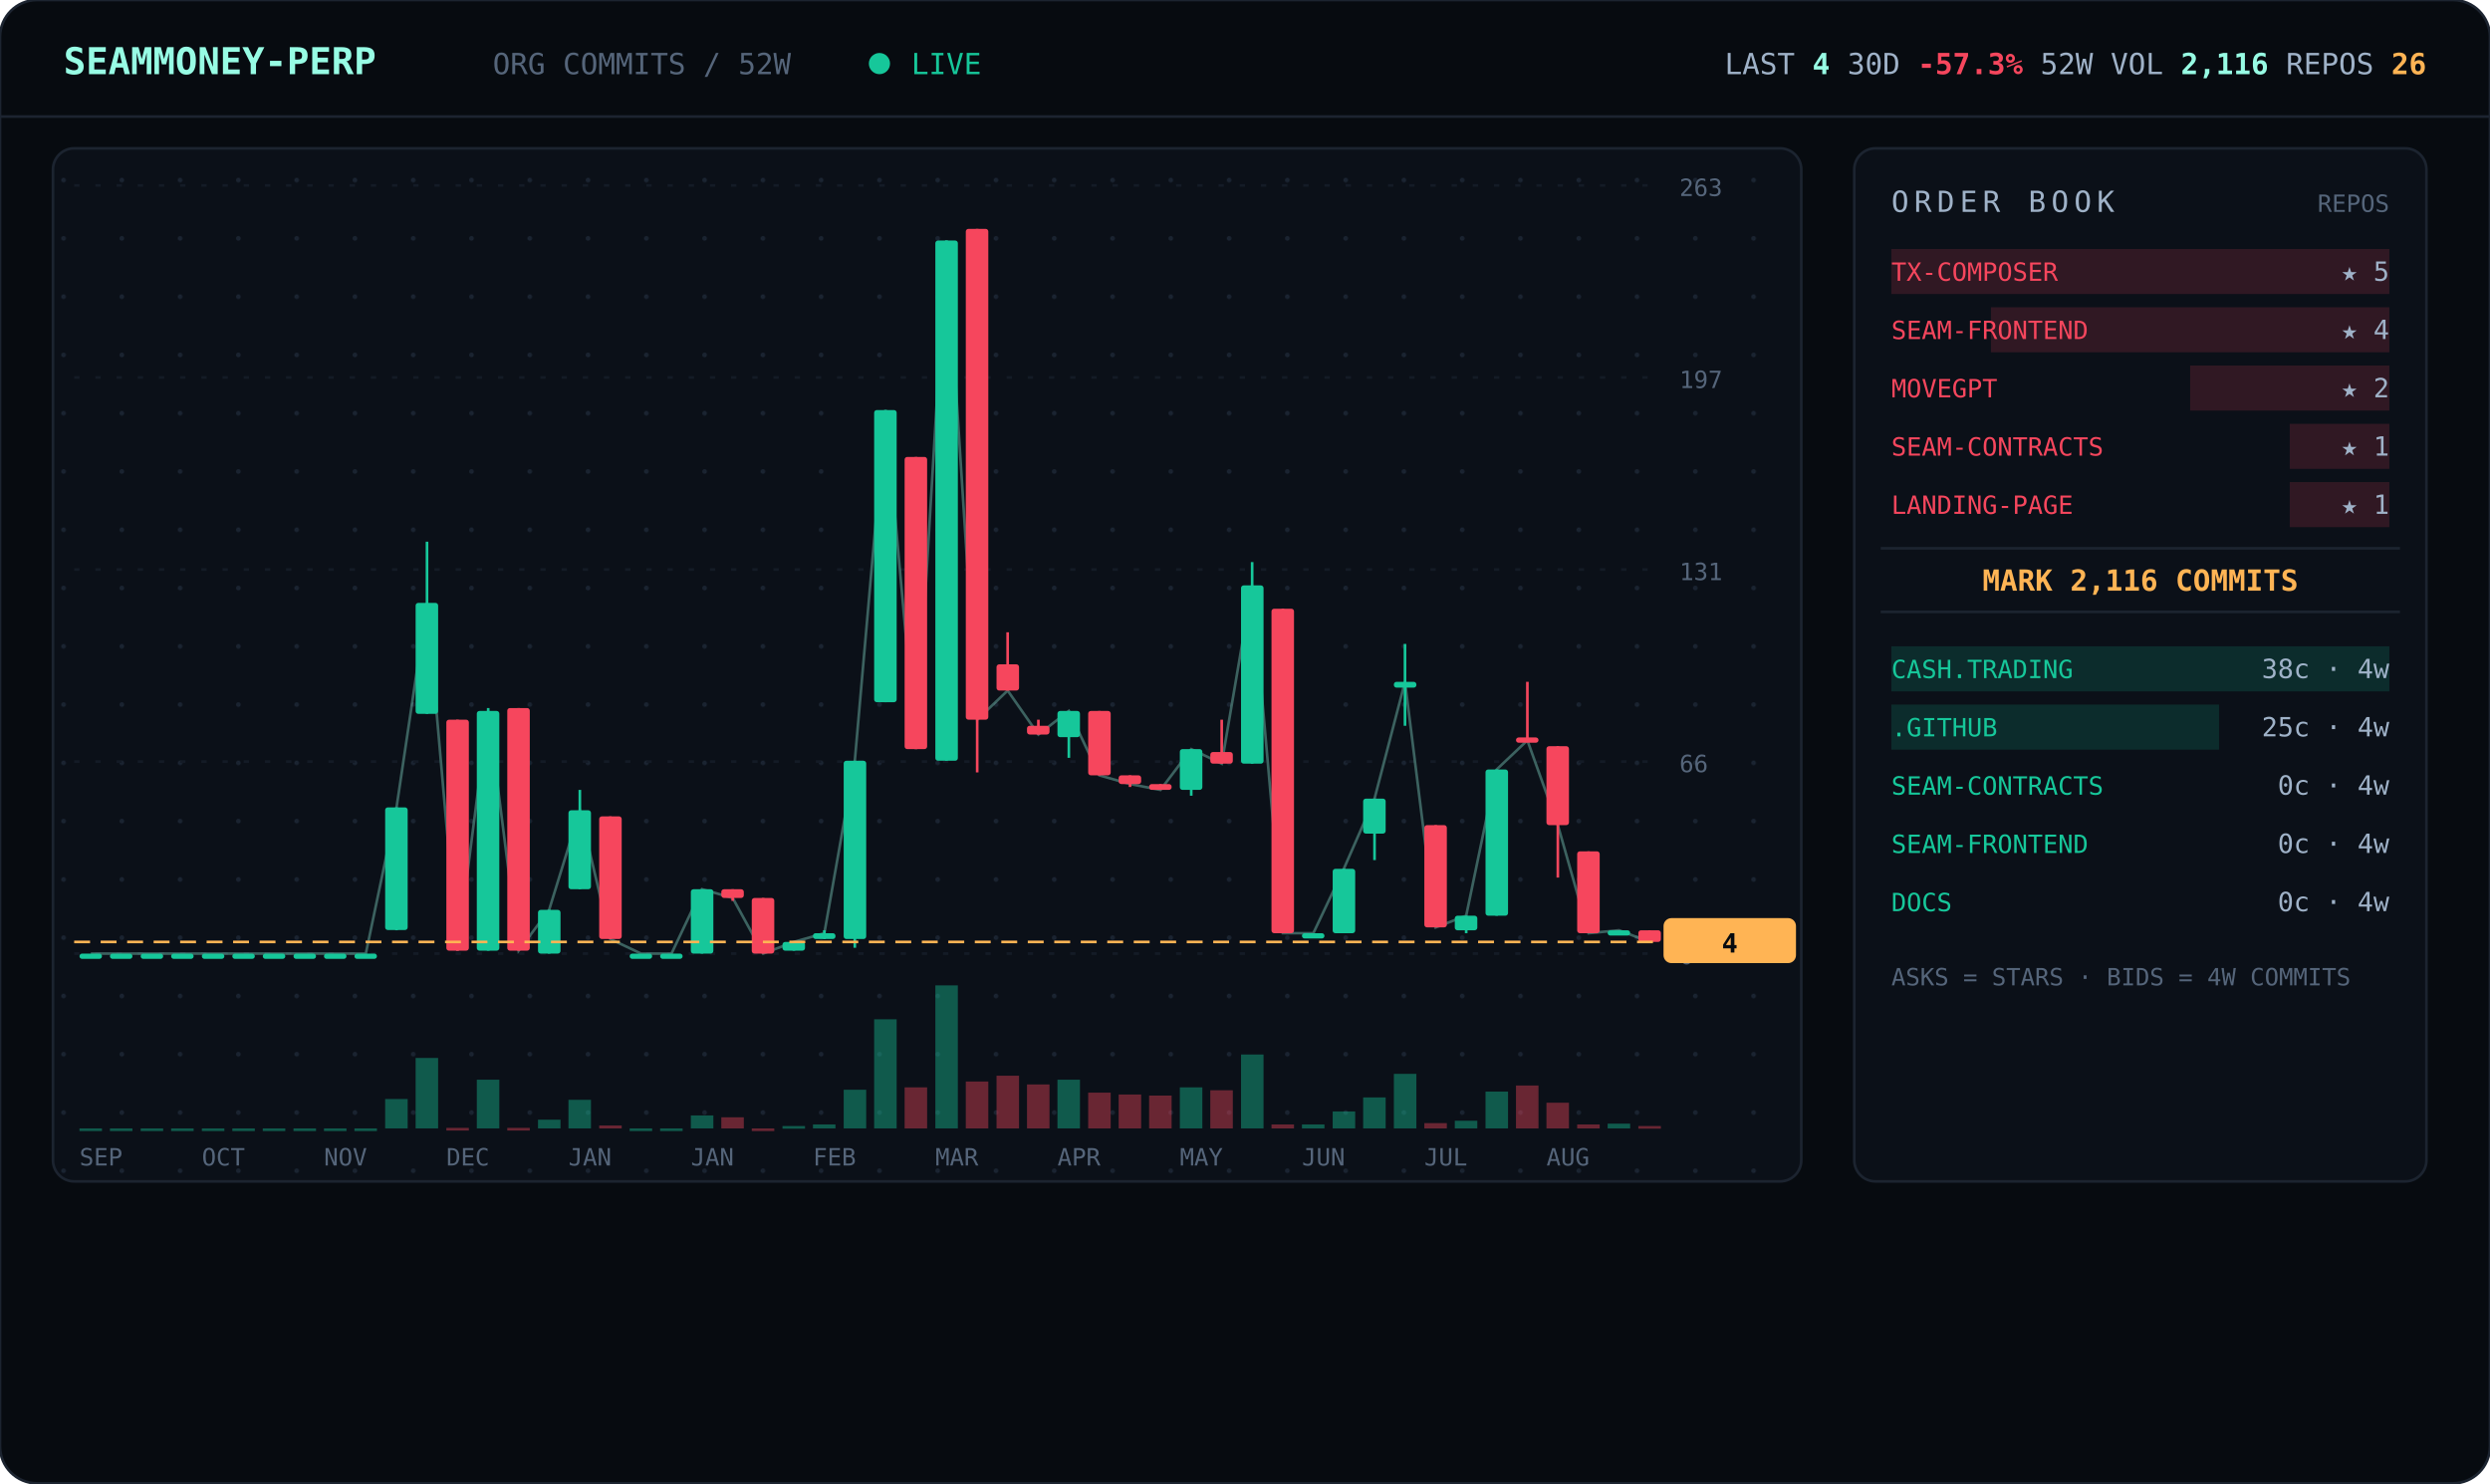
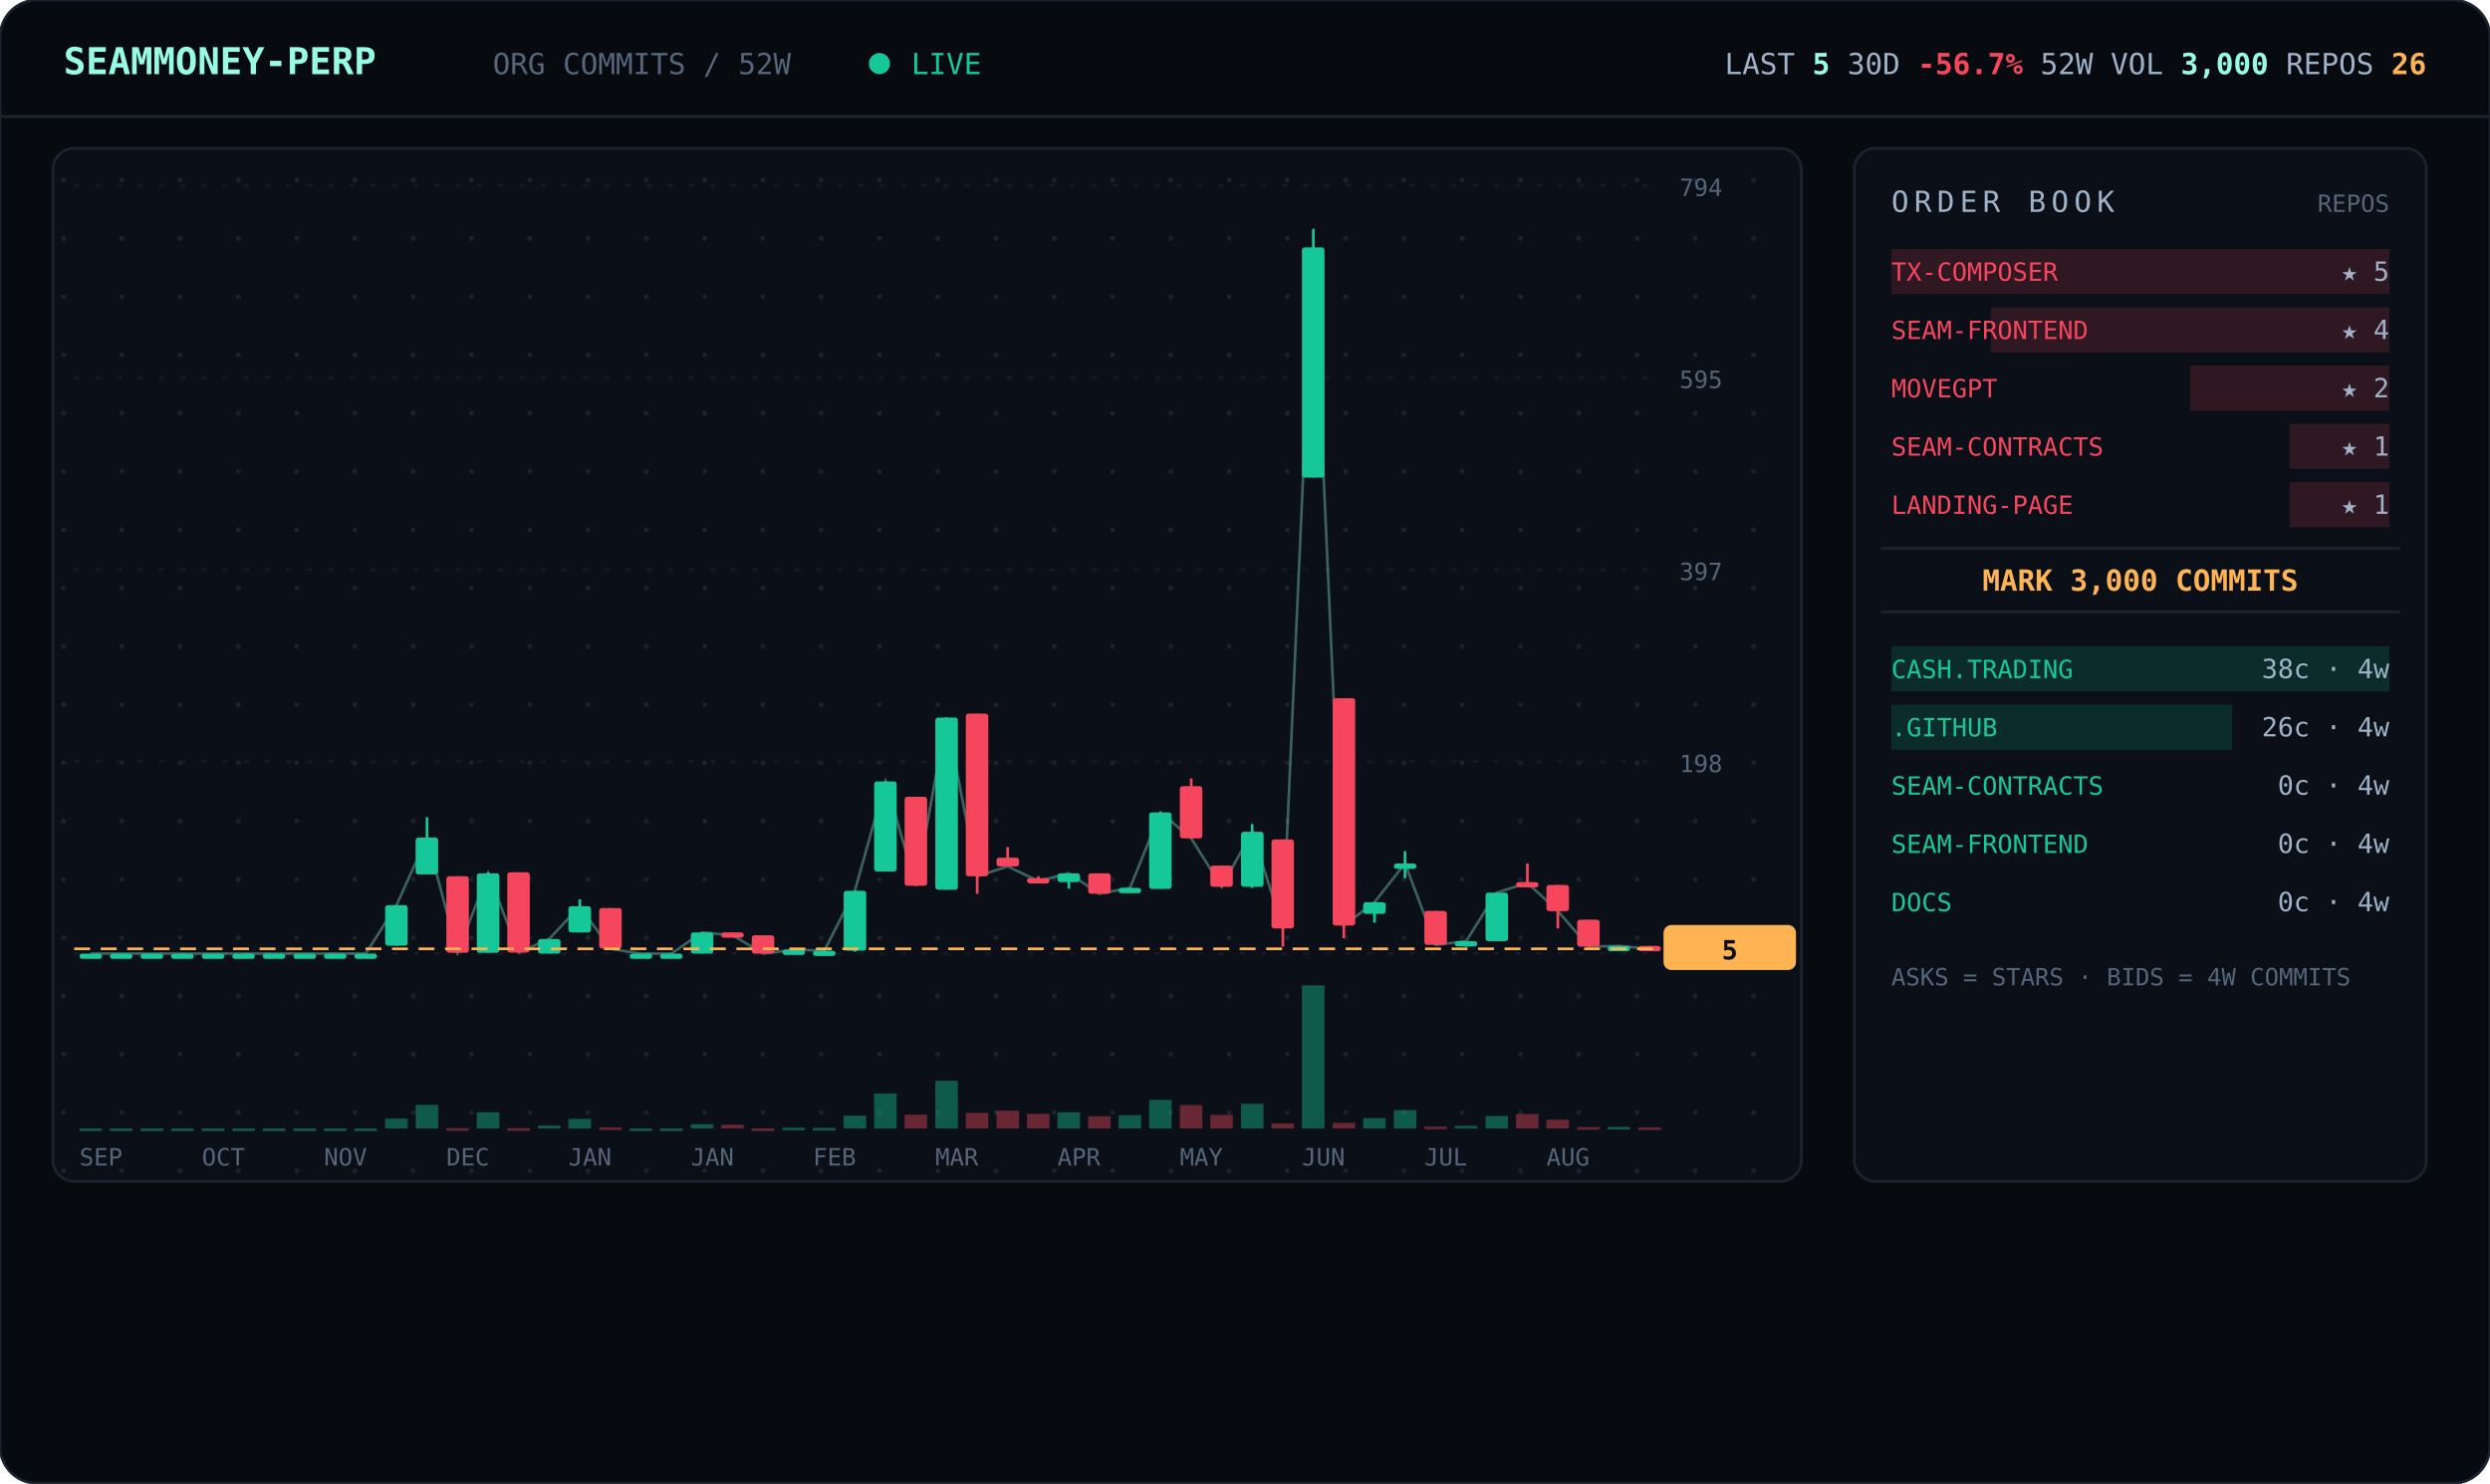
<svg xmlns="http://www.w3.org/2000/svg" viewBox="0 0 940 560" width="940" font-family="ui-monospace,'JetBrains Mono','SF Mono',Menlo,Consolas,monospace">
  <defs>
    <pattern id="dots" width="22" height="22" patternUnits="userSpaceOnUse">
      <circle cx="2" cy="2" r="0.9" fill="#1a2330" />
    </pattern>
  </defs>
  <rect width="940" height="560" rx="14" fill="#070b10" stroke="#1c2430" />
  <line x1="0" y1="44" x2="940" y2="44" stroke="#1c2430" />
  <text x="24" y="28" font-size="14" font-weight="700" fill="#97fce4">SEAMMONEY-PERP</text>
  <text x="186" y="28" font-size="11" fill="#55657a">ORG COMMITS / 52W</text>
  <circle cx="332" cy="24" r="4" fill="#16c79a">
    <animate attributeName="opacity" values="1;0.2;1" dur="2s" repeatCount="indefinite" />
  </circle>
  <text x="344" y="28" font-size="11" fill="#16c79a">LIVE</text>
-   <text x="916" y="28" text-anchor="end" font-size="11" fill="#9fb2c8">LAST <tspan fill="#97fce4" font-weight="700">4</tspan>   30D <tspan fill="#f6465d" font-weight="700">-57.3%</tspan>   52W VOL <tspan fill="#97fce4" font-weight="700">2,116</tspan>   REPOS <tspan fill="#ffb454" font-weight="700">26</tspan>
+   <text x="916" y="28" text-anchor="end" font-size="11" fill="#9fb2c8">LAST <tspan fill="#97fce4" font-weight="700">5</tspan>   30D <tspan fill="#f6465d" font-weight="700">-56.7%</tspan>   52W VOL <tspan fill="#97fce4" font-weight="700">3,000</tspan>   REPOS <tspan fill="#ffb454" font-weight="700">26</tspan>
  </text>
  <rect x="20" y="56" width="660" height="390" rx="8" fill="#0b1018" stroke="#1c2430" />
  <rect x="20" y="56" width="660" height="390" rx="8" fill="url(#dots)" />
  <line x1="28" y1="360.0" x2="624" y2="360.0" stroke="#141b26" stroke-dasharray="2 6" />
  <text x="634" y="364.0" font-size="9" fill="#55657a">0</text>
  <line x1="28" y1="287.5" x2="624" y2="287.5" stroke="#141b26" stroke-dasharray="2 6" />
-   <text x="634" y="291.5" font-size="9" fill="#55657a">66</text>
+   <text x="634" y="291.5" font-size="9" fill="#55657a">198</text>
  <line x1="28" y1="215.0" x2="624" y2="215.0" stroke="#141b26" stroke-dasharray="2 6" />
-   <text x="634" y="219.0" font-size="9" fill="#55657a">131</text>
+   <text x="634" y="219.0" font-size="9" fill="#55657a">397</text>
  <line x1="28" y1="142.5" x2="624" y2="142.5" stroke="#141b26" stroke-dasharray="2 6" />
-   <text x="634" y="146.5" font-size="9" fill="#55657a">197</text>
+   <text x="634" y="146.5" font-size="9" fill="#55657a">595</text>
  <line x1="28" y1="70.0" x2="624" y2="70.0" stroke="#141b26" stroke-dasharray="2 6" />
-   <text x="634" y="74.0" font-size="9" fill="#55657a">263</text>
-   <polyline points="34.3,360.0 45.8,360.0 57.3,360.0 68.9,360.0 80.4,360.0 92.0,360.0 103.5,360.0 115.0,360.0 126.6,360.0 138.1,360.0 149.7,304.8 161.2,227.6 172.7,358.9 184.3,268.4 195.8,358.9 207.3,343.5 218.9,305.9 230.4,354.5 242.0,360.0 253.5,360.0 265.0,335.7 276.6,339.0 288.1,360.0 299.7,355.6 311.2,352.3 322.7,287.2 334.3,154.8 345.8,282.8 357.3,90.8 368.9,271.7 380.4,260.7 392.0,277.3 403.5,268.4 415.0,292.7 426.6,296.0 438.1,298.2 449.7,282.8 461.2,288.3 472.7,221.0 484.3,352.3 495.8,352.3 507.3,328.0 518.9,301.5 530.4,257.4 542.0,350.1 553.5,345.7 565.0,290.5 576.6,279.5 588.1,311.5 599.7,352.3 611.2,351.2 622.7,355.6" fill="none" stroke="#97fce4" stroke-width="1" opacity="0.35" />
+   <text x="634" y="74.0" font-size="9" fill="#55657a">794</text>
+   <polyline points="34.3,360.0 45.8,360.0 57.3,360.0 68.9,360.0 80.4,360.0 92.0,360.0 103.5,360.0 115.0,360.0 126.6,360.0 138.1,360.0 149.7,341.7 161.2,316.2 172.7,359.6 184.3,329.7 195.8,359.6 207.3,354.5 218.9,342.1 230.4,358.2 242.0,360.0 253.5,360.0 265.0,352.0 276.6,353.1 288.1,360.0 299.7,358.5 311.2,358.9 322.7,336.3 334.3,295.0 345.8,334.4 357.3,270.9 368.9,330.8 380.4,327.1 392.0,332.6 403.5,329.7 415.0,337.4 426.6,335.2 438.1,306.7 449.7,316.5 461.2,334.8 472.7,314.0 484.3,350.5 495.8,93.4 507.3,349.4 518.9,340.6 530.4,326.0 542.0,356.7 553.5,355.3 565.0,337.0 576.6,333.3 588.1,343.9 599.7,357.4 611.2,357.1 622.7,358.2" fill="none" stroke="#97fce4" stroke-width="1" opacity="0.35" />
  <line x1="34.3" y1="360.0" x2="34.3" y2="360.0" stroke="#16c79a" />
  <rect x="30.0" y="360.0" width="8.5" height="2.0" rx="1" fill="#16c79a" />
  <rect x="30.0" y="426.0" width="8.5" height="1.0" fill="#16c79a" opacity="0.4" />
  <line x1="45.8" y1="360.0" x2="45.8" y2="360.0" stroke="#16c79a" />
  <rect x="41.5" y="360.0" width="8.5" height="2.0" rx="1" fill="#16c79a" />
  <rect x="41.5" y="426.0" width="8.5" height="1.0" fill="#16c79a" opacity="0.4" />
  <line x1="57.3" y1="360.0" x2="57.3" y2="360.0" stroke="#16c79a" />
  <rect x="53.1" y="360.0" width="8.5" height="2.0" rx="1" fill="#16c79a" />
  <rect x="53.1" y="426.0" width="8.5" height="1.0" fill="#16c79a" opacity="0.4" />
  <line x1="68.9" y1="360.0" x2="68.9" y2="360.0" stroke="#16c79a" />
  <rect x="64.6" y="360.0" width="8.5" height="2.0" rx="1" fill="#16c79a" />
  <rect x="64.6" y="426.0" width="8.5" height="1.0" fill="#16c79a" opacity="0.4" />
  <line x1="80.4" y1="360.0" x2="80.4" y2="360.0" stroke="#16c79a" />
  <rect x="76.2" y="360.0" width="8.5" height="2.0" rx="1" fill="#16c79a" />
  <rect x="76.2" y="426.0" width="8.5" height="1.0" fill="#16c79a" opacity="0.4" />
  <line x1="92.0" y1="360.0" x2="92.0" y2="360.0" stroke="#16c79a" />
  <rect x="87.7" y="360.0" width="8.5" height="2.0" rx="1" fill="#16c79a" />
  <rect x="87.7" y="426.0" width="8.5" height="1.0" fill="#16c79a" opacity="0.4" />
  <line x1="103.5" y1="360.0" x2="103.5" y2="360.0" stroke="#16c79a" />
  <rect x="99.2" y="360.0" width="8.5" height="2.0" rx="1" fill="#16c79a" />
  <rect x="99.2" y="426.0" width="8.5" height="1.0" fill="#16c79a" opacity="0.4" />
  <line x1="115.0" y1="360.0" x2="115.0" y2="360.0" stroke="#16c79a" />
  <rect x="110.8" y="360.0" width="8.5" height="2.0" rx="1" fill="#16c79a" />
  <rect x="110.8" y="426.0" width="8.5" height="1.0" fill="#16c79a" opacity="0.4" />
  <line x1="126.6" y1="360.0" x2="126.6" y2="360.0" stroke="#16c79a" />
  <rect x="122.3" y="360.0" width="8.5" height="2.0" rx="1" fill="#16c79a" />
  <rect x="122.3" y="426.0" width="8.5" height="1.0" fill="#16c79a" opacity="0.4" />
  <line x1="138.1" y1="360.0" x2="138.1" y2="360.0" stroke="#16c79a" />
  <rect x="133.8" y="360.0" width="8.5" height="2.0" rx="1" fill="#16c79a" />
  <rect x="133.8" y="426.0" width="8.5" height="1.0" fill="#16c79a" opacity="0.4" />
-   <line x1="149.7" y1="304.8" x2="149.7" y2="351.2" stroke="#16c79a" />
-   <rect x="145.4" y="304.8" width="8.5" height="46.3" rx="1" fill="#16c79a" />
-   <rect x="145.4" y="414.9" width="8.5" height="11.1" fill="#16c79a" opacity="0.4" />
-   <line x1="161.2" y1="204.5" x2="161.2" y2="269.5" stroke="#16c79a" />
-   <rect x="156.9" y="227.6" width="8.5" height="41.9" rx="1" fill="#16c79a" />
-   <rect x="156.9" y="399.4" width="8.5" height="26.6" fill="#16c79a" opacity="0.4" />
-   <line x1="172.7" y1="271.7" x2="172.7" y2="358.9" stroke="#f6465d" />
-   <rect x="168.5" y="271.7" width="8.5" height="87.2" rx="1" fill="#f6465d" />
-   <rect x="168.5" y="425.8" width="8.5" height="1.0" fill="#f6465d" opacity="0.4" />
-   <line x1="184.3" y1="267.3" x2="184.3" y2="358.9" stroke="#16c79a" />
-   <rect x="180.0" y="268.4" width="8.5" height="90.5" rx="1" fill="#16c79a" />
-   <rect x="180.0" y="407.6" width="8.5" height="18.4" fill="#16c79a" opacity="0.4" />
-   <line x1="195.8" y1="267.3" x2="195.8" y2="358.9" stroke="#f6465d" />
-   <rect x="191.5" y="267.3" width="8.5" height="91.6" rx="1" fill="#f6465d" />
-   <rect x="191.5" y="425.8" width="8.5" height="1.0" fill="#f6465d" opacity="0.4" />
-   <line x1="207.3" y1="343.5" x2="207.3" y2="360.0" stroke="#16c79a" />
-   <rect x="203.1" y="343.5" width="8.5" height="16.5" rx="1" fill="#16c79a" />
-   <rect x="203.1" y="422.7" width="8.5" height="3.3" fill="#16c79a" opacity="0.4" />
-   <line x1="218.9" y1="298.2" x2="218.9" y2="335.7" stroke="#16c79a" />
-   <rect x="214.6" y="305.9" width="8.5" height="29.8" rx="1" fill="#16c79a" />
-   <rect x="214.6" y="415.2" width="8.5" height="10.8" fill="#16c79a" opacity="0.4" />
-   <line x1="230.4" y1="308.2" x2="230.4" y2="354.5" stroke="#f6465d" />
-   <rect x="226.2" y="308.2" width="8.5" height="46.3" rx="1" fill="#f6465d" />
-   <rect x="226.2" y="424.9" width="8.5" height="1.1" fill="#f6465d" opacity="0.4" />
+   <line x1="149.7" y1="341.7" x2="149.7" y2="357.1" stroke="#16c79a" />
+   <rect x="145.4" y="341.7" width="8.5" height="15.3" rx="1" fill="#16c79a" />
+   <rect x="145.4" y="422.3" width="8.5" height="3.7" fill="#16c79a" opacity="0.4" />
+   <line x1="161.2" y1="308.5" x2="161.2" y2="330.0" stroke="#16c79a" />
+   <rect x="156.9" y="316.2" width="8.5" height="13.9" rx="1" fill="#16c79a" />
+   <rect x="156.9" y="417.1" width="8.5" height="8.9" fill="#16c79a" opacity="0.4" />
+   <line x1="172.7" y1="330.8" x2="172.7" y2="359.6" stroke="#f6465d" />
+   <rect x="168.5" y="330.8" width="8.5" height="28.9" rx="1" fill="#f6465d" />
+   <rect x="168.5" y="425.9" width="8.5" height="1.0" fill="#f6465d" opacity="0.4" />
+   <line x1="184.3" y1="329.3" x2="184.3" y2="359.6" stroke="#16c79a" />
+   <rect x="180.0" y="329.7" width="8.5" height="30.0" rx="1" fill="#16c79a" />
+   <rect x="180.0" y="419.9" width="8.5" height="6.1" fill="#16c79a" opacity="0.4" />
+   <line x1="195.8" y1="329.3" x2="195.8" y2="359.6" stroke="#f6465d" />
+   <rect x="191.5" y="329.3" width="8.5" height="30.3" rx="1" fill="#f6465d" />
+   <rect x="191.5" y="425.9" width="8.5" height="1.0" fill="#f6465d" opacity="0.4" />
+   <line x1="207.3" y1="354.5" x2="207.3" y2="360.0" stroke="#16c79a" />
+   <rect x="203.1" y="354.5" width="8.5" height="5.5" rx="1" fill="#16c79a" />
+   <rect x="203.1" y="424.9" width="8.5" height="1.1" fill="#16c79a" opacity="0.4" />
+   <line x1="218.9" y1="339.5" x2="218.9" y2="352.0" stroke="#16c79a" />
+   <rect x="214.6" y="342.1" width="8.5" height="9.9" rx="1" fill="#16c79a" />
+   <rect x="214.6" y="422.4" width="8.5" height="3.6" fill="#16c79a" opacity="0.4" />
+   <line x1="230.4" y1="342.8" x2="230.4" y2="358.2" stroke="#f6465d" />
+   <rect x="226.2" y="342.8" width="8.5" height="15.3" rx="1" fill="#f6465d" />
+   <rect x="226.2" y="425.6" width="8.5" height="1.0" fill="#f6465d" opacity="0.4" />
  <line x1="242.0" y1="360.0" x2="242.0" y2="360.0" stroke="#16c79a" />
  <rect x="237.7" y="360.0" width="8.5" height="2.0" rx="1" fill="#16c79a" />
  <rect x="237.7" y="426.0" width="8.5" height="1.0" fill="#16c79a" opacity="0.4" />
  <line x1="253.5" y1="360.0" x2="253.5" y2="360.0" stroke="#16c79a" />
  <rect x="249.2" y="360.0" width="8.5" height="2.0" rx="1" fill="#16c79a" />
  <rect x="249.2" y="426.0" width="8.5" height="1.0" fill="#16c79a" opacity="0.4" />
-   <line x1="265.0" y1="335.7" x2="265.0" y2="360.0" stroke="#16c79a" />
-   <rect x="260.8" y="335.7" width="8.5" height="24.3" rx="1" fill="#16c79a" />
-   <rect x="260.8" y="421.1" width="8.5" height="4.9" fill="#16c79a" opacity="0.4" />
-   <line x1="276.6" y1="335.7" x2="276.6" y2="340.1" stroke="#f6465d" />
-   <rect x="272.3" y="335.7" width="8.5" height="3.3" rx="1" fill="#f6465d" />
-   <rect x="272.3" y="421.8" width="8.5" height="4.2" fill="#f6465d" opacity="0.4" />
-   <line x1="288.1" y1="339.0" x2="288.1" y2="360.0" stroke="#f6465d" />
-   <rect x="283.8" y="339.0" width="8.5" height="21.0" rx="1" fill="#f6465d" />
+   <line x1="265.0" y1="352.0" x2="265.0" y2="360.0" stroke="#16c79a" />
+   <rect x="260.8" y="352.0" width="8.5" height="8.0" rx="1" fill="#16c79a" />
+   <rect x="260.8" y="424.4" width="8.5" height="1.6" fill="#16c79a" opacity="0.4" />
+   <line x1="276.6" y1="352.0" x2="276.6" y2="353.4" stroke="#f6465d" />
+   <rect x="272.3" y="352.0" width="8.5" height="2.0" rx="1" fill="#f6465d" />
+   <rect x="272.3" y="424.6" width="8.5" height="1.4" fill="#f6465d" opacity="0.4" />
+   <line x1="288.1" y1="353.1" x2="288.1" y2="360.0" stroke="#f6465d" />
+   <rect x="283.8" y="353.1" width="8.5" height="6.9" rx="1" fill="#f6465d" />
  <rect x="283.8" y="426.0" width="8.5" height="1.0" fill="#f6465d" opacity="0.4" />
-   <line x1="299.7" y1="355.6" x2="299.7" y2="358.9" stroke="#16c79a" />
-   <rect x="295.4" y="355.6" width="8.5" height="3.3" rx="1" fill="#16c79a" />
-   <rect x="295.4" y="425.1" width="8.5" height="1.0" fill="#16c79a" opacity="0.4" />
-   <line x1="311.2" y1="351.2" x2="311.2" y2="354.5" stroke="#16c79a" />
-   <rect x="306.9" y="352.3" width="8.5" height="2.2" rx="1" fill="#16c79a" />
-   <rect x="306.9" y="424.5" width="8.5" height="1.5" fill="#16c79a" opacity="0.4" />
-   <line x1="322.7" y1="287.2" x2="322.7" y2="357.8" stroke="#16c79a" />
-   <rect x="318.5" y="287.2" width="8.5" height="67.3" rx="1" fill="#16c79a" />
-   <rect x="318.5" y="411.4" width="8.5" height="14.6" fill="#16c79a" opacity="0.4" />
-   <line x1="334.3" y1="154.8" x2="334.3" y2="265.1" stroke="#16c79a" />
-   <rect x="330.0" y="154.8" width="8.5" height="110.3" rx="1" fill="#16c79a" />
-   <rect x="330.0" y="384.8" width="8.5" height="41.2" fill="#16c79a" opacity="0.4" />
-   <line x1="345.8" y1="172.5" x2="345.8" y2="282.8" stroke="#f6465d" />
-   <rect x="341.5" y="172.5" width="8.5" height="110.3" rx="1" fill="#f6465d" />
-   <rect x="341.5" y="410.5" width="8.5" height="15.5" fill="#f6465d" opacity="0.4" />
-   <line x1="357.3" y1="90.8" x2="357.3" y2="287.2" stroke="#16c79a" />
-   <rect x="353.1" y="90.8" width="8.5" height="196.4" rx="1" fill="#16c79a" />
-   <rect x="353.1" y="372.0" width="8.5" height="54.0" fill="#16c79a" opacity="0.4" />
-   <line x1="368.9" y1="86.4" x2="368.9" y2="291.6" stroke="#f6465d" />
-   <rect x="364.6" y="86.4" width="8.5" height="185.3" rx="1" fill="#f6465d" />
-   <rect x="364.6" y="408.3" width="8.5" height="17.7" fill="#f6465d" opacity="0.4" />
-   <line x1="380.4" y1="238.7" x2="380.4" y2="260.7" stroke="#f6465d" />
-   <rect x="376.2" y="250.8" width="8.5" height="9.9" rx="1" fill="#f6465d" />
-   <rect x="376.2" y="406.1" width="8.5" height="19.9" fill="#f6465d" opacity="0.4" />
-   <line x1="392.0" y1="271.7" x2="392.0" y2="277.3" stroke="#f6465d" />
-   <rect x="387.7" y="274.0" width="8.5" height="3.3" rx="1" fill="#f6465d" />
-   <rect x="387.7" y="409.4" width="8.5" height="16.6" fill="#f6465d" opacity="0.4" />
-   <line x1="403.5" y1="268.4" x2="403.5" y2="286.1" stroke="#16c79a" />
-   <rect x="399.2" y="268.4" width="8.5" height="9.9" rx="1" fill="#16c79a" />
-   <rect x="399.2" y="407.6" width="8.5" height="18.4" fill="#16c79a" opacity="0.4" />
-   <line x1="415.0" y1="268.4" x2="415.0" y2="292.7" stroke="#f6465d" />
-   <rect x="410.8" y="268.4" width="8.5" height="24.3" rx="1" fill="#f6465d" />
-   <rect x="410.8" y="412.5" width="8.5" height="13.5" fill="#f6465d" opacity="0.4" />
-   <line x1="426.6" y1="292.7" x2="426.6" y2="297.1" stroke="#f6465d" />
-   <rect x="422.3" y="292.7" width="8.5" height="3.3" rx="1" fill="#f6465d" />
-   <rect x="422.3" y="413.2" width="8.5" height="12.8" fill="#f6465d" opacity="0.4" />
-   <line x1="438.1" y1="296.0" x2="438.1" y2="298.2" stroke="#f6465d" />
-   <rect x="433.8" y="296.0" width="8.5" height="2.2" rx="1" fill="#f6465d" />
-   <rect x="433.8" y="413.6" width="8.5" height="12.4" fill="#f6465d" opacity="0.4" />
-   <line x1="449.7" y1="282.8" x2="449.7" y2="300.4" stroke="#16c79a" />
-   <rect x="445.4" y="282.8" width="8.5" height="15.4" rx="1" fill="#16c79a" />
-   <rect x="445.4" y="410.5" width="8.5" height="15.5" fill="#16c79a" opacity="0.4" />
-   <line x1="461.2" y1="271.7" x2="461.2" y2="288.3" stroke="#f6465d" />
-   <rect x="456.9" y="283.9" width="8.5" height="4.4" rx="1" fill="#f6465d" />
-   <rect x="456.9" y="411.6" width="8.5" height="14.4" fill="#f6465d" opacity="0.4" />
-   <line x1="472.7" y1="212.2" x2="472.7" y2="288.3" stroke="#16c79a" />
-   <rect x="468.5" y="221.0" width="8.5" height="67.3" rx="1" fill="#16c79a" />
-   <rect x="468.5" y="398.1" width="8.5" height="27.9" fill="#16c79a" opacity="0.4" />
-   <line x1="484.3" y1="229.8" x2="484.3" y2="352.3" stroke="#f6465d" />
-   <rect x="480.0" y="229.8" width="8.5" height="122.5" rx="1" fill="#f6465d" />
-   <rect x="480.0" y="424.5" width="8.5" height="1.5" fill="#f6465d" opacity="0.4" />
-   <line x1="495.8" y1="352.3" x2="495.8" y2="352.3" stroke="#16c79a" />
-   <rect x="491.5" y="352.3" width="8.5" height="2.0" rx="1" fill="#16c79a" />
-   <rect x="491.5" y="424.5" width="8.5" height="1.5" fill="#16c79a" opacity="0.4" />
-   <line x1="507.3" y1="328.0" x2="507.3" y2="352.3" stroke="#16c79a" />
-   <rect x="503.1" y="328.0" width="8.5" height="24.3" rx="1" fill="#16c79a" />
-   <rect x="503.1" y="419.6" width="8.5" height="6.4" fill="#16c79a" opacity="0.4" />
-   <line x1="518.9" y1="301.5" x2="518.9" y2="324.7" stroke="#16c79a" />
-   <rect x="514.6" y="301.5" width="8.5" height="13.2" rx="1" fill="#16c79a" />
-   <rect x="514.6" y="414.3" width="8.5" height="11.7" fill="#16c79a" opacity="0.4" />
-   <line x1="530.4" y1="243.1" x2="530.4" y2="274.0" stroke="#16c79a" />
-   <rect x="526.2" y="257.4" width="8.5" height="2.2" rx="1" fill="#16c79a" />
-   <rect x="526.2" y="405.4" width="8.5" height="20.6" fill="#16c79a" opacity="0.4" />
-   <line x1="542.0" y1="311.5" x2="542.0" y2="350.1" stroke="#f6465d" />
-   <rect x="537.7" y="311.5" width="8.5" height="38.6" rx="1" fill="#f6465d" />
-   <rect x="537.7" y="424.0" width="8.5" height="2.0" fill="#f6465d" opacity="0.4" />
-   <line x1="553.5" y1="345.7" x2="553.5" y2="352.3" stroke="#16c79a" />
-   <rect x="549.2" y="345.7" width="8.5" height="5.5" rx="1" fill="#16c79a" />
-   <rect x="549.2" y="423.1" width="8.5" height="2.9" fill="#16c79a" opacity="0.4" />
-   <line x1="565.0" y1="290.5" x2="565.0" y2="345.7" stroke="#16c79a" />
-   <rect x="560.8" y="290.5" width="8.5" height="55.2" rx="1" fill="#16c79a" />
-   <rect x="560.8" y="412.1" width="8.5" height="13.9" fill="#16c79a" opacity="0.4" />
-   <line x1="576.6" y1="257.4" x2="576.6" y2="279.5" stroke="#f6465d" />
-   <rect x="572.3" y="278.4" width="8.5" height="2.0" rx="1" fill="#f6465d" />
-   <rect x="572.3" y="409.8" width="8.5" height="16.2" fill="#f6465d" opacity="0.4" />
-   <line x1="588.1" y1="281.7" x2="588.1" y2="331.3" stroke="#f6465d" />
-   <rect x="583.8" y="281.7" width="8.5" height="29.8" rx="1" fill="#f6465d" />
-   <rect x="583.8" y="416.3" width="8.5" height="9.7" fill="#f6465d" opacity="0.4" />
-   <line x1="599.7" y1="321.4" x2="599.7" y2="352.3" stroke="#f6465d" />
-   <rect x="595.4" y="321.4" width="8.5" height="30.9" rx="1" fill="#f6465d" />
-   <rect x="595.4" y="424.5" width="8.5" height="1.5" fill="#f6465d" opacity="0.4" />
-   <line x1="611.2" y1="351.2" x2="611.2" y2="352.3" stroke="#16c79a" />
-   <rect x="606.9" y="351.2" width="8.5" height="2.0" rx="1" fill="#16c79a" />
-   <rect x="606.9" y="424.2" width="8.5" height="1.8" fill="#16c79a" opacity="0.4" />
-   <line x1="622.7" y1="351.2" x2="622.7" y2="355.6" stroke="#f6465d" />
-   <rect x="618.5" y="351.2" width="8.5" height="4.4" rx="1" fill="#f6465d" />
-   <rect x="618.5" y="425.1" width="8.5" height="1.0" fill="#f6465d" opacity="0.4" />
-   <line x1="28" y1="355.6" x2="624" y2="355.6" stroke="#ffb454" stroke-dasharray="6 4" />
-   <rect x="628" y="346.6" width="50" height="17" rx="3" fill="#ffb454" />
-   <text x="653" y="359.6" text-anchor="middle" font-size="10" font-weight="700" fill="#070b10">4</text>
+   <line x1="299.7" y1="358.5" x2="299.7" y2="359.6" stroke="#16c79a" />
+   <rect x="295.4" y="358.5" width="8.5" height="2.0" rx="1" fill="#16c79a" />
+   <rect x="295.4" y="425.7" width="8.5" height="1.0" fill="#16c79a" opacity="0.4" />
+   <line x1="311.2" y1="358.5" x2="311.2" y2="359.6" stroke="#16c79a" />
+   <rect x="306.9" y="358.9" width="8.5" height="2.0" rx="1" fill="#16c79a" />
+   <rect x="306.9" y="425.8" width="8.5" height="1.0" fill="#16c79a" opacity="0.4" />
+   <line x1="322.7" y1="336.3" x2="322.7" y2="359.3" stroke="#16c79a" />
+   <rect x="318.5" y="336.3" width="8.5" height="22.6" rx="1" fill="#16c79a" />
+   <rect x="318.5" y="421.2" width="8.5" height="4.8" fill="#16c79a" opacity="0.4" />
+   <line x1="334.3" y1="295.0" x2="334.3" y2="329.0" stroke="#16c79a" />
+   <rect x="330.0" y="295.0" width="8.5" height="34.0" rx="1" fill="#16c79a" />
+   <rect x="330.0" y="412.8" width="8.5" height="13.2" fill="#16c79a" opacity="0.4" />
+   <line x1="345.8" y1="300.8" x2="345.8" y2="334.4" stroke="#f6465d" />
+   <rect x="341.5" y="300.8" width="8.5" height="33.6" rx="1" fill="#f6465d" />
+   <rect x="341.5" y="420.8" width="8.5" height="5.2" fill="#f6465d" opacity="0.4" />
+   <line x1="357.3" y1="270.9" x2="357.3" y2="335.9" stroke="#16c79a" />
+   <rect x="353.1" y="270.9" width="8.5" height="65.0" rx="1" fill="#16c79a" />
+   <rect x="353.1" y="408.0" width="8.5" height="18.0" fill="#16c79a" opacity="0.4" />
+   <line x1="368.9" y1="269.4" x2="368.9" y2="337.4" stroke="#f6465d" />
+   <rect x="364.6" y="269.4" width="8.5" height="61.4" rx="1" fill="#f6465d" />
+   <rect x="364.6" y="420.1" width="8.5" height="5.9" fill="#f6465d" opacity="0.4" />
+   <line x1="380.4" y1="319.8" x2="380.4" y2="327.1" stroke="#f6465d" />
+   <rect x="376.2" y="323.8" width="8.5" height="3.3" rx="1" fill="#f6465d" />
+   <rect x="376.2" y="419.3" width="8.5" height="6.7" fill="#f6465d" opacity="0.4" />
+   <line x1="392.0" y1="330.8" x2="392.0" y2="332.6" stroke="#f6465d" />
+   <rect x="387.7" y="331.5" width="8.5" height="2.0" rx="1" fill="#f6465d" />
+   <rect x="387.7" y="420.5" width="8.5" height="5.5" fill="#f6465d" opacity="0.4" />
+   <line x1="403.5" y1="329.7" x2="403.5" y2="335.5" stroke="#16c79a" />
+   <rect x="399.2" y="329.7" width="8.5" height="3.3" rx="1" fill="#16c79a" />
+   <rect x="399.2" y="419.9" width="8.5" height="6.1" fill="#16c79a" opacity="0.4" />
+   <line x1="415.0" y1="329.7" x2="415.0" y2="337.4" stroke="#f6465d" />
+   <rect x="410.8" y="329.7" width="8.5" height="7.7" rx="1" fill="#f6465d" />
+   <rect x="410.8" y="421.4" width="8.5" height="4.6" fill="#f6465d" opacity="0.4" />
+   <line x1="426.6" y1="335.2" x2="426.6" y2="337.0" stroke="#16c79a" />
+   <rect x="422.3" y="335.2" width="8.5" height="2.0" rx="1" fill="#16c79a" />
+   <rect x="422.3" y="421.0" width="8.5" height="5.0" fill="#16c79a" opacity="0.4" />
+   <line x1="438.1" y1="306.7" x2="438.1" y2="335.5" stroke="#16c79a" />
+   <rect x="433.8" y="306.7" width="8.5" height="28.9" rx="1" fill="#16c79a" />
+   <rect x="433.8" y="415.2" width="8.5" height="10.8" fill="#16c79a" opacity="0.4" />
+   <line x1="449.7" y1="293.9" x2="449.7" y2="316.5" stroke="#f6465d" />
+   <rect x="445.4" y="296.8" width="8.5" height="19.7" rx="1" fill="#f6465d" />
+   <rect x="445.4" y="417.2" width="8.5" height="8.8" fill="#f6465d" opacity="0.4" />
+   <line x1="461.2" y1="326.8" x2="461.2" y2="334.8" stroke="#f6465d" />
+   <rect x="456.9" y="326.8" width="8.5" height="8.0" rx="1" fill="#f6465d" />
+   <rect x="456.9" y="420.9" width="8.5" height="5.1" fill="#f6465d" opacity="0.4" />
+   <line x1="472.7" y1="311.1" x2="472.7" y2="335.2" stroke="#16c79a" />
+   <rect x="468.5" y="314.0" width="8.5" height="20.8" rx="1" fill="#16c79a" />
+   <rect x="468.5" y="416.7" width="8.5" height="9.3" fill="#16c79a" opacity="0.4" />
+   <line x1="484.3" y1="316.9" x2="484.3" y2="357.4" stroke="#f6465d" />
+   <rect x="480.0" y="316.9" width="8.5" height="33.6" rx="1" fill="#f6465d" />
+   <rect x="480.0" y="424.1" width="8.5" height="1.9" fill="#f6465d" opacity="0.4" />
+   <line x1="495.8" y1="86.4" x2="495.8" y2="180.3" stroke="#16c79a" />
+   <rect x="491.5" y="93.4" width="8.5" height="86.9" rx="1" fill="#16c79a" />
+   <rect x="491.5" y="372.0" width="8.5" height="54.0" fill="#16c79a" opacity="0.4" />
+   <line x1="507.3" y1="263.6" x2="507.3" y2="354.2" stroke="#f6465d" />
+   <rect x="503.1" y="263.6" width="8.5" height="85.8" rx="1" fill="#f6465d" />
+   <rect x="503.1" y="423.9" width="8.5" height="2.1" fill="#f6465d" opacity="0.4" />
+   <line x1="518.9" y1="340.6" x2="518.9" y2="348.3" stroke="#16c79a" />
+   <rect x="514.6" y="340.6" width="8.5" height="4.4" rx="1" fill="#16c79a" />
+   <rect x="514.6" y="422.1" width="8.5" height="3.9" fill="#16c79a" opacity="0.4" />
+   <line x1="530.4" y1="321.3" x2="530.4" y2="331.5" stroke="#16c79a" />
+   <rect x="526.2" y="326.0" width="8.5" height="2.0" rx="1" fill="#16c79a" />
+   <rect x="526.2" y="419.1" width="8.5" height="6.9" fill="#16c79a" opacity="0.4" />
+   <line x1="542.0" y1="343.9" x2="542.0" y2="356.7" stroke="#f6465d" />
+   <rect x="537.7" y="343.9" width="8.5" height="12.8" rx="1" fill="#f6465d" />
+   <rect x="537.7" y="425.3" width="8.5" height="1.0" fill="#f6465d" opacity="0.4" />
+   <line x1="553.5" y1="355.3" x2="553.5" y2="357.4" stroke="#16c79a" />
+   <rect x="549.2" y="355.3" width="8.5" height="2.0" rx="1" fill="#16c79a" />
+   <rect x="549.2" y="425.0" width="8.5" height="1.0" fill="#16c79a" opacity="0.4" />
+   <line x1="565.0" y1="337.0" x2="565.0" y2="355.3" stroke="#16c79a" />
+   <rect x="560.8" y="337.0" width="8.5" height="18.3" rx="1" fill="#16c79a" />
+   <rect x="560.8" y="421.3" width="8.5" height="4.7" fill="#16c79a" opacity="0.4" />
+   <line x1="576.6" y1="326.0" x2="576.6" y2="333.3" stroke="#f6465d" />
+   <rect x="572.3" y="333.0" width="8.5" height="2.0" rx="1" fill="#f6465d" />
+   <rect x="572.3" y="420.6" width="8.5" height="5.4" fill="#f6465d" opacity="0.4" />
+   <line x1="588.1" y1="334.1" x2="588.1" y2="350.5" stroke="#f6465d" />
+   <rect x="583.8" y="334.1" width="8.5" height="9.9" rx="1" fill="#f6465d" />
+   <rect x="583.8" y="422.7" width="8.5" height="3.3" fill="#f6465d" opacity="0.4" />
+   <line x1="599.7" y1="347.2" x2="599.7" y2="357.4" stroke="#f6465d" />
+   <rect x="595.4" y="347.2" width="8.5" height="10.2" rx="1" fill="#f6465d" />
+   <rect x="595.4" y="425.5" width="8.5" height="1.0" fill="#f6465d" opacity="0.4" />
+   <line x1="611.2" y1="357.1" x2="611.2" y2="357.4" stroke="#16c79a" />
+   <rect x="606.9" y="357.1" width="8.5" height="2.0" rx="1" fill="#16c79a" />
+   <rect x="606.9" y="425.4" width="8.5" height="1.0" fill="#16c79a" opacity="0.4" />
+   <line x1="622.7" y1="357.1" x2="622.7" y2="358.2" stroke="#f6465d" />
+   <rect x="618.5" y="357.1" width="8.5" height="2.0" rx="1" fill="#f6465d" />
+   <rect x="618.5" y="425.6" width="8.5" height="1.0" fill="#f6465d" opacity="0.4" />
+   <line x1="28" y1="358.2" x2="624" y2="358.2" stroke="#ffb454" stroke-dasharray="6 4" />
+   <rect x="628" y="349.2" width="50" height="17" rx="3" fill="#ffb454" />
+   <text x="653" y="362.2" text-anchor="middle" font-size="10" font-weight="700" fill="#070b10">5</text>
  <text x="30.0" y="440" font-size="9" fill="#55657a">SEP</text>
  <text x="76.2" y="440" font-size="9" fill="#55657a">OCT</text>
  <text x="122.3" y="440" font-size="9" fill="#55657a">NOV</text>
  <text x="168.5" y="440" font-size="9" fill="#55657a">DEC</text>
  <text x="214.6" y="440" font-size="9" fill="#55657a">JAN</text>
  <text x="260.8" y="440" font-size="9" fill="#55657a">JAN</text>
  <text x="306.9" y="440" font-size="9" fill="#55657a">FEB</text>
  <text x="353.1" y="440" font-size="9" fill="#55657a">MAR</text>
  <text x="399.2" y="440" font-size="9" fill="#55657a">APR</text>
  <text x="445.4" y="440" font-size="9" fill="#55657a">MAY</text>
  <text x="491.5" y="440" font-size="9" fill="#55657a">JUN</text>
  <text x="537.7" y="440" font-size="9" fill="#55657a">JUL</text>
  <text x="583.8" y="440" font-size="9" fill="#55657a">AUG</text>
  <rect x="700" y="56" width="216" height="390" rx="8" fill="#0b1018" stroke="#1c2430" />
  <text x="714" y="80" font-size="11" letter-spacing="2" fill="#9fb2c8">ORDER BOOK</text>
  <text x="902" y="80" text-anchor="end" font-size="9" fill="#55657a">REPOS</text>
  <rect x="714.0" y="94" width="188.0" height="17" fill="#f6465d" opacity="0.16" />
  <text x="714" y="106" font-size="9.5" fill="#f6465d">TX-COMPOSER</text>
  <text x="902" y="106" text-anchor="end" font-size="10" fill="#9fb2c8">★ 5</text>
  <rect x="751.6" y="116" width="150.4" height="17" fill="#f6465d" opacity="0.16" />
  <text x="714" y="128" font-size="9.5" fill="#f6465d">SEAM-FRONTEND</text>
  <text x="902" y="128" text-anchor="end" font-size="10" fill="#9fb2c8">★ 4</text>
  <rect x="826.8" y="138" width="75.2" height="17" fill="#f6465d" opacity="0.16" />
  <text x="714" y="150" font-size="9.5" fill="#f6465d">MOVEGPT</text>
  <text x="902" y="150" text-anchor="end" font-size="10" fill="#9fb2c8">★ 2</text>
  <rect x="864.4" y="160" width="37.6" height="17" fill="#f6465d" opacity="0.16" />
  <text x="714" y="172" font-size="9.5" fill="#f6465d">SEAM-CONTRACTS</text>
  <text x="902" y="172" text-anchor="end" font-size="10" fill="#9fb2c8">★ 1</text>
  <rect x="864.4" y="182" width="37.6" height="17" fill="#f6465d" opacity="0.16" />
  <text x="714" y="194" font-size="9.5" fill="#f6465d">LANDING-PAGE</text>
  <text x="902" y="194" text-anchor="end" font-size="10" fill="#9fb2c8">★ 1</text>
  <line x1="710" y1="207" x2="906" y2="207" stroke="#1c2430" />
-   <text x="808.0" y="223" text-anchor="middle" font-size="11" font-weight="700" fill="#ffb454">MARK 2,116 COMMITS</text>
+   <text x="808.0" y="223" text-anchor="middle" font-size="11" font-weight="700" fill="#ffb454">MARK 3,000 COMMITS</text>
  <line x1="710" y1="231" x2="906" y2="231" stroke="#1c2430" />
  <rect x="714" y="244" width="188.0" height="17" fill="#16c79a" opacity="0.16" />
  <text x="714" y="256" font-size="9.5" fill="#16c79a">CASH.TRADING</text>
  <text x="902" y="256" text-anchor="end" font-size="10" fill="#9fb2c8">38c · 4w</text>
-   <rect x="714" y="266" width="123.7" height="17" fill="#16c79a" opacity="0.16" />
+   <rect x="714" y="266" width="128.6" height="17" fill="#16c79a" opacity="0.16" />
  <text x="714" y="278" font-size="9.5" fill="#16c79a">.GITHUB</text>
-   <text x="902" y="278" text-anchor="end" font-size="10" fill="#9fb2c8">25c · 4w</text>
+   <text x="902" y="278" text-anchor="end" font-size="10" fill="#9fb2c8">26c · 4w</text>
  <rect x="714" y="288" width="0.0" height="17" fill="#16c79a" opacity="0.16" />
  <text x="714" y="300" font-size="9.5" fill="#16c79a">SEAM-CONTRACTS</text>
  <text x="902" y="300" text-anchor="end" font-size="10" fill="#9fb2c8">0c · 4w</text>
  <rect x="714" y="310" width="0.0" height="17" fill="#16c79a" opacity="0.16" />
  <text x="714" y="322" font-size="9.5" fill="#16c79a">SEAM-FRONTEND</text>
  <text x="902" y="322" text-anchor="end" font-size="10" fill="#9fb2c8">0c · 4w</text>
  <rect x="714" y="332" width="0.0" height="17" fill="#16c79a" opacity="0.16" />
  <text x="714" y="344" font-size="9.5" fill="#16c79a">DOCS</text>
  <text x="902" y="344" text-anchor="end" font-size="10" fill="#9fb2c8">0c · 4w</text>
  <text x="714" y="372" font-size="9" fill="#55657a">ASKS = STARS · BIDS = 4W COMMITS</text>
</svg>
